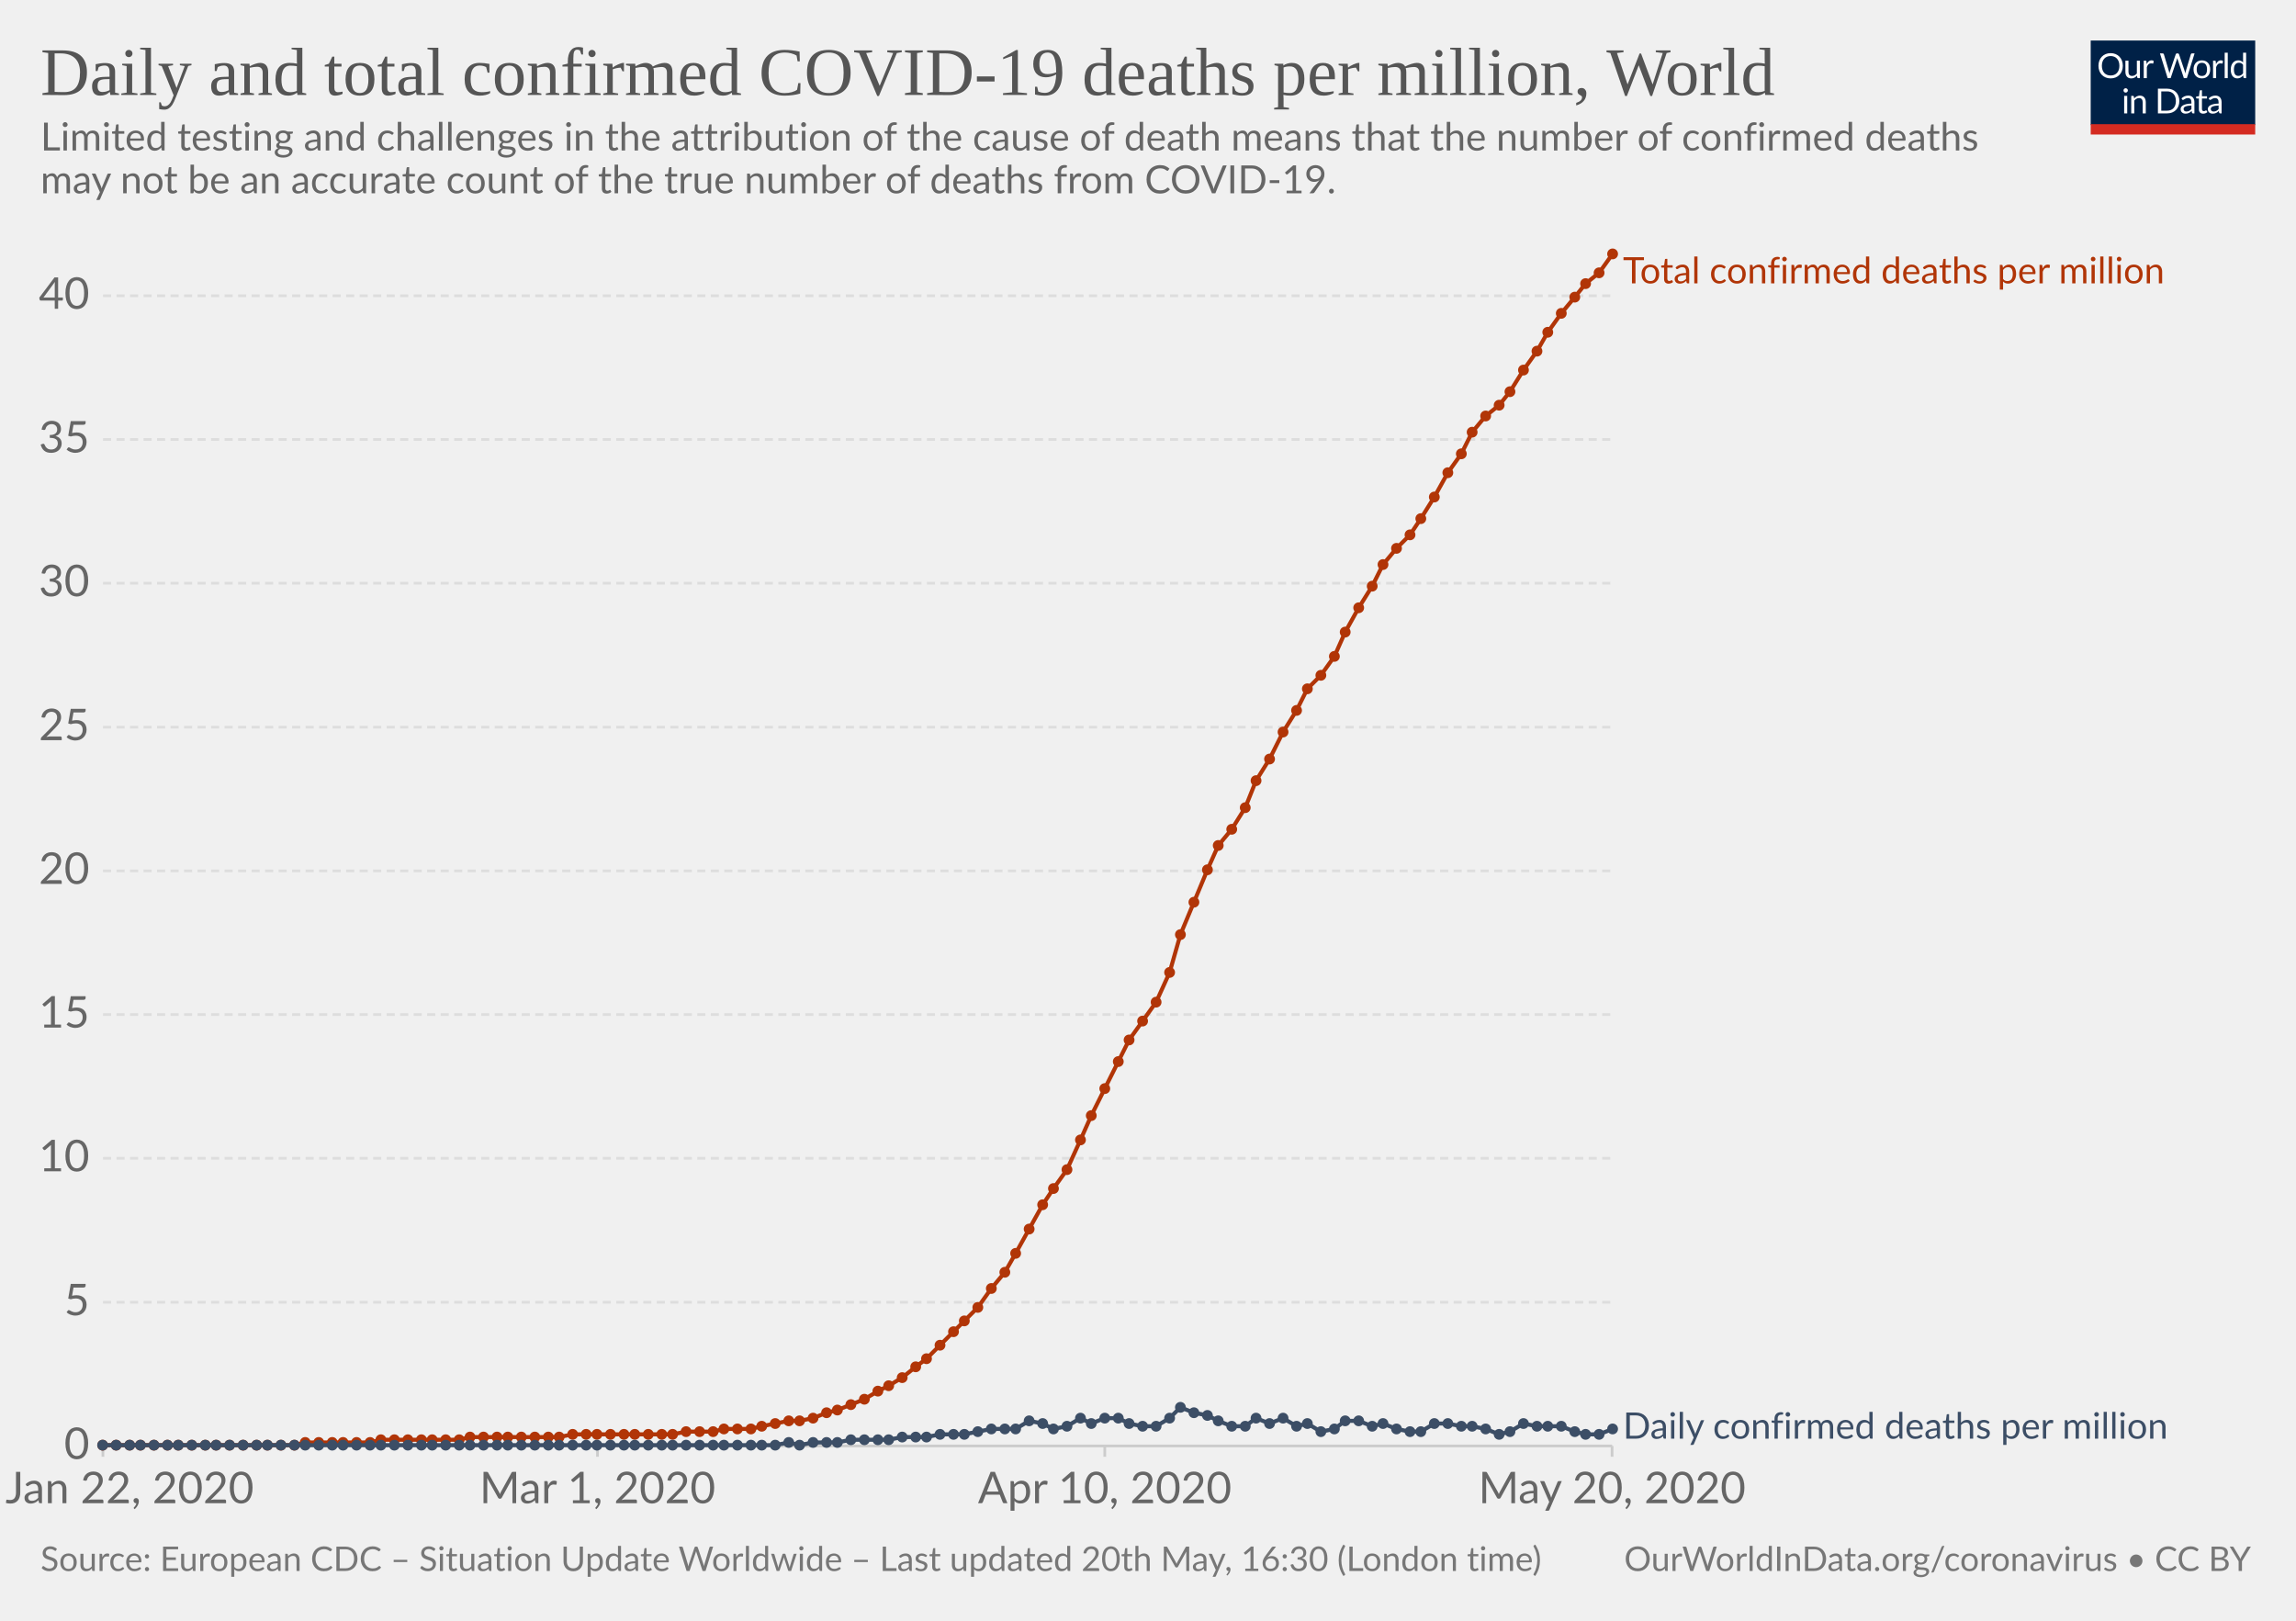
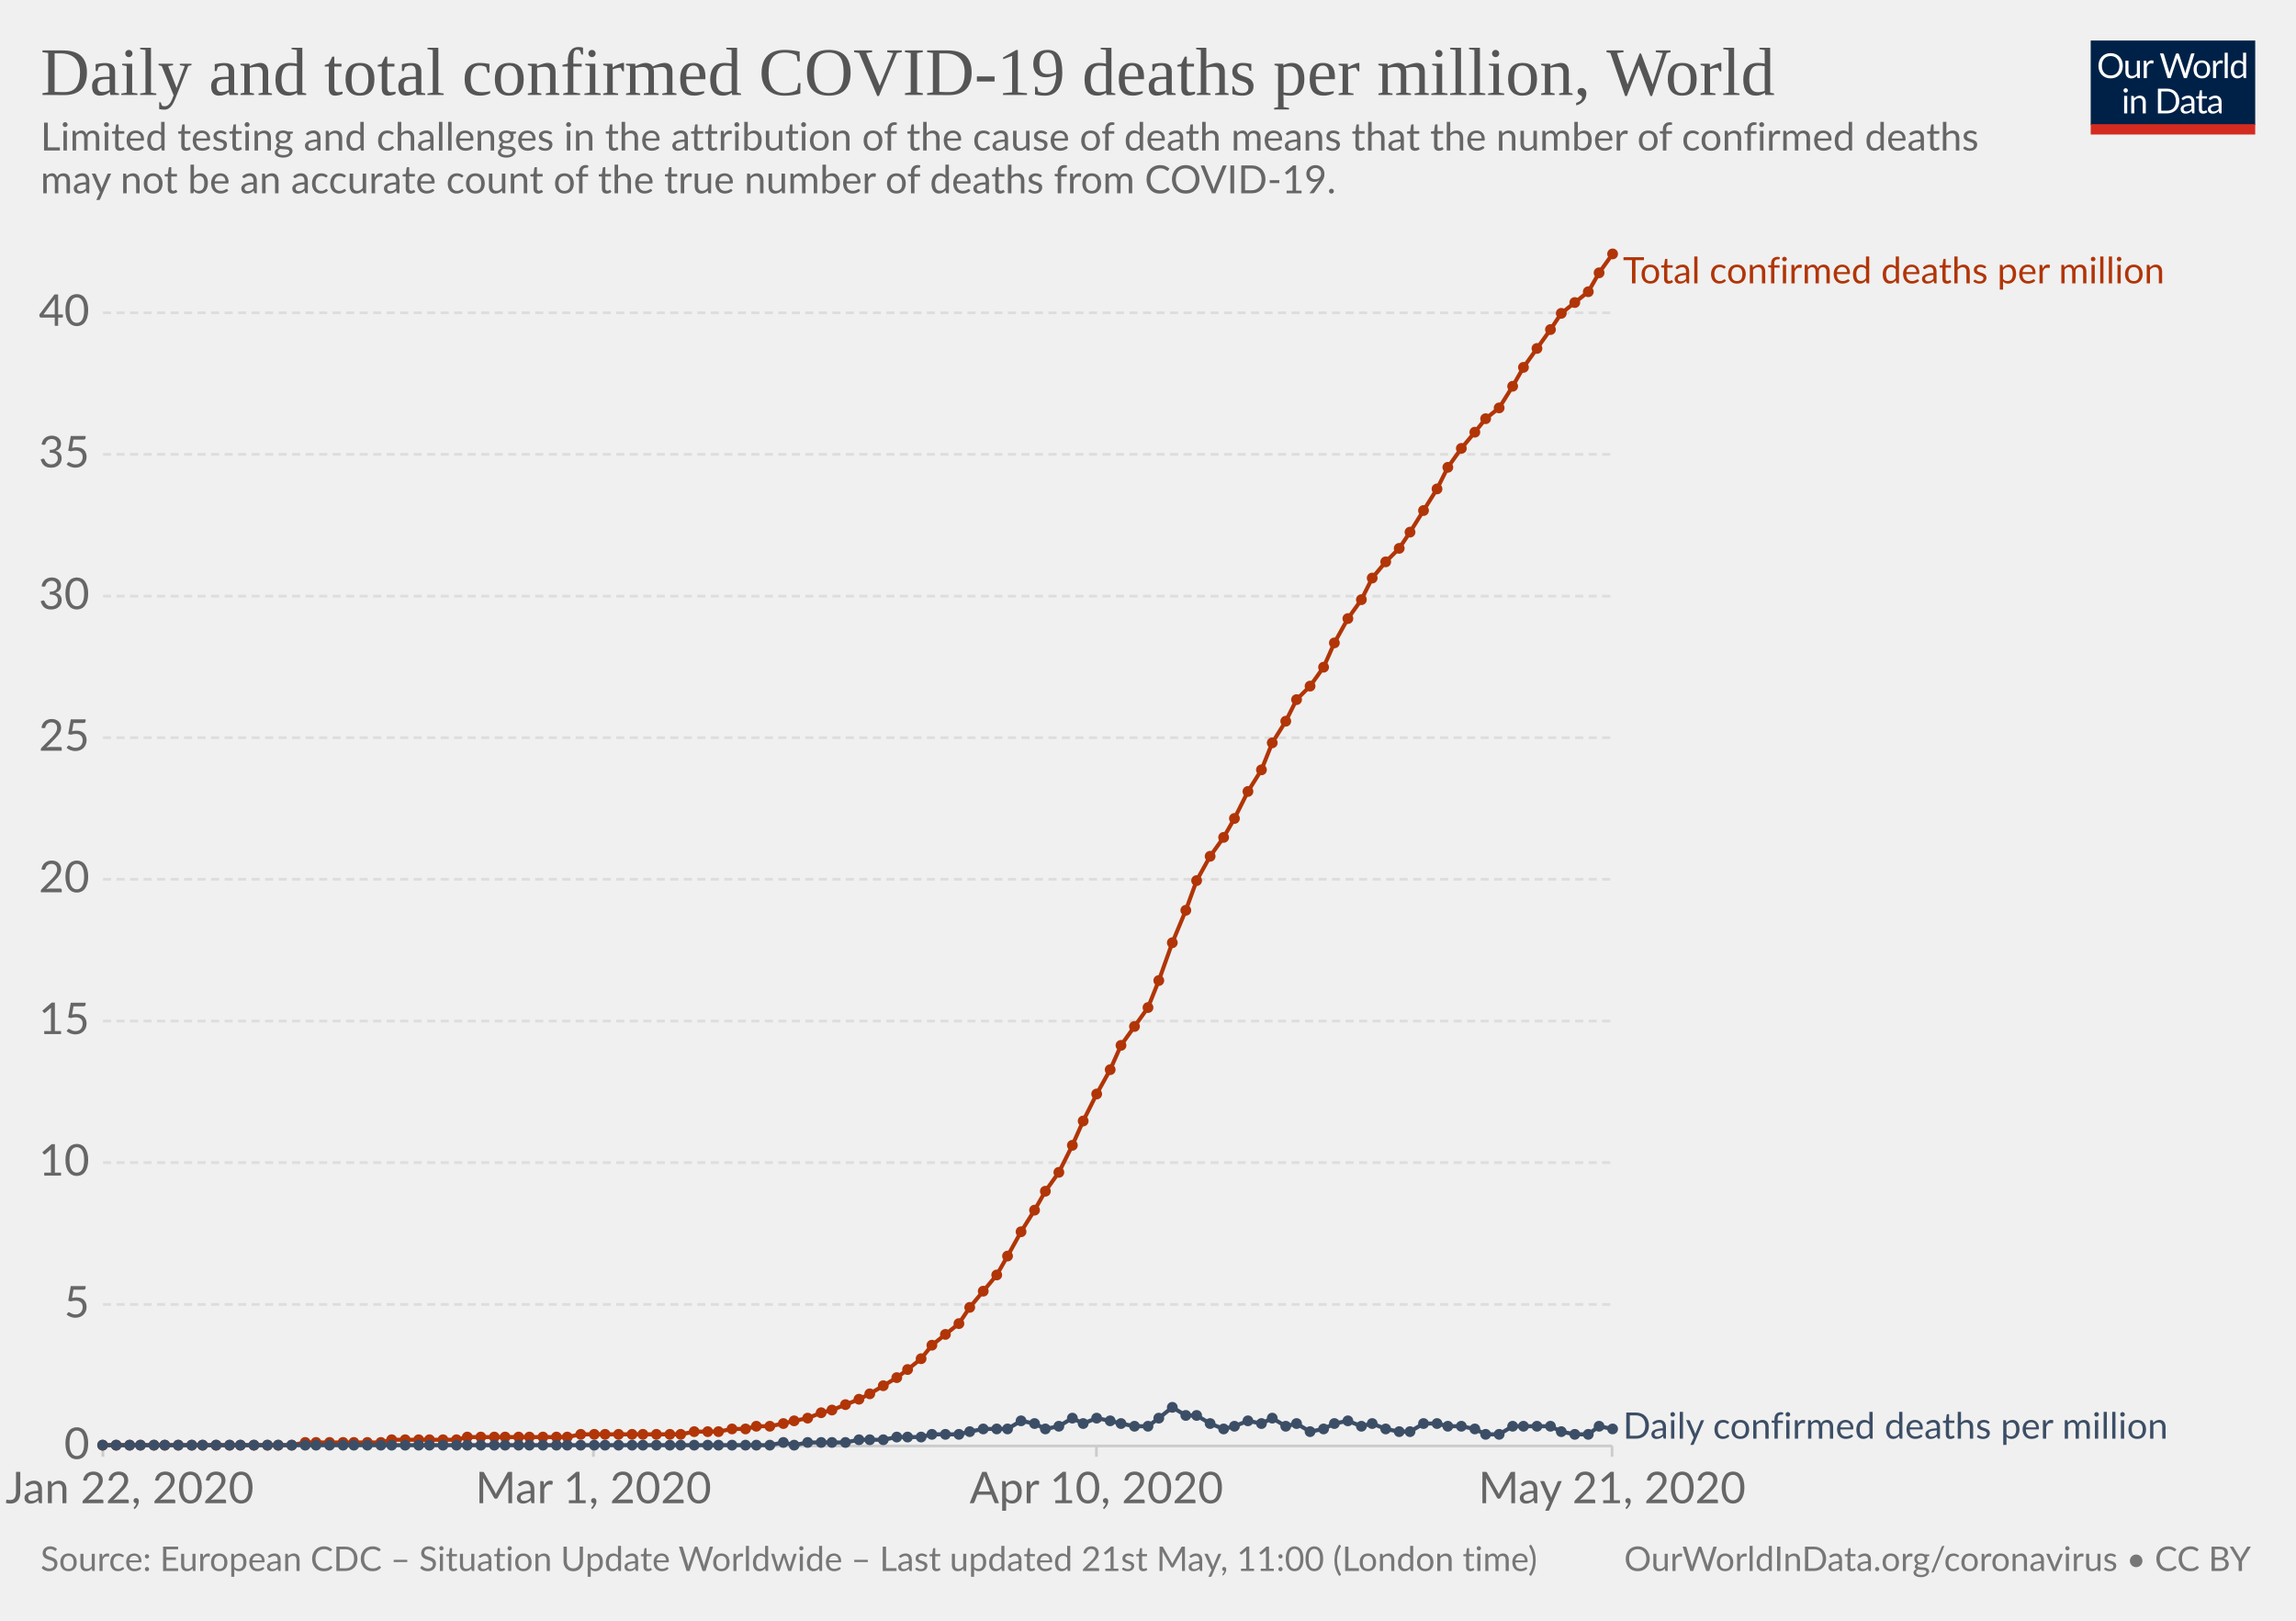
<svg xmlns="http://www.w3.org/2000/svg" version="1.1" style="background-color:#fff;-webkit-font-smoothing:antialiased" width="850" height="600" viewBox="0 0 850 600" font-family="Lato,'Helvetica Neue',Helvetica,Arial,sans-serif" font-size="18" text-rendering="optimizeLegibility">
  <g class="HeaderView">
    <g transform="matrix(.29 0 0 .29 774 15)">
      <svg width="210" height="120" viewBox="0 0 210 120" fill="none">
        <g clip-path="url(#clip0)">
          <path d="M0 0h210v107.89H0V0z" fill="#002147" />
          <path d="M40.98 32.25c0 2.36-.38 4.53-1.12 6.51a14.26 14.26 0 01-8.1 8.4c-1.9.78-4.02 1.17-6.34 1.17-2.31 0-4.42-.39-6.33-1.17a14.31 14.31 0 01-8.08-8.4 18.29 18.29 0 01-1.12-6.51c0-2.36.38-4.53 1.12-6.5.75-1.97 1.8-3.67 3.17-5.1 1.37-1.43 3-2.55 4.9-3.34 1.92-.8 4.03-1.19 6.34-1.19 2.32 0 4.43.4 6.34 1.19 1.92.8 3.56 1.9 4.93 3.34a14.87 14.87 0 013.17 5.1 18.1 18.1 0 011.12 6.5zm-4.38 0c0-1.94-.26-3.68-.8-5.22a10.91 10.91 0 00-2.24-3.89 9.68 9.68 0 00-3.52-2.46 11.95 11.95 0 00-4.62-.86c-1.68 0-3.21.28-4.6.86a9.88 9.88 0 00-3.54 2.46 10.91 10.91 0 00-2.24 3.9c-.53 1.53-.8 3.27-.8 5.2 0 1.94.27 3.68.8 5.22a11.17 11.17 0 002.24 3.9 10.01 10.01 0 003.55 2.44c1.38.56 2.9.83 4.6.83 1.7 0 3.24-.27 4.61-.83a9.8 9.8 0 003.52-2.44 11.17 11.17 0 002.25-3.9c.53-1.54.8-3.28.8-5.21zm26.22-6.54V48H60.5c-.56 0-.9-.27-1.05-.81l-.31-2.4a12.45 12.45 0 01-3.26 2.6c-1.2.64-2.58.96-4.13.96-1.22 0-2.3-.2-3.24-.6a6.52 6.52 0 01-2.33-1.7 7.37 7.37 0 01-1.43-2.67c-.3-1.04-.46-2.2-.46-3.45V25.7h3.91v14.22c0 1.68.38 2.99 1.15 3.91.77.93 1.96 1.39 3.54 1.39 1.16 0 2.24-.27 3.23-.82a10.42 10.42 0 002.8-2.28V25.7h3.91zm8.61 4.47a9.94 9.94 0 012.6-3.56 5.64 5.64 0 013.76-1.3c.47 0 .92.05 1.34.15.44.1.83.27 1.17.49L80 28.88c-.09.37-.3.55-.66.55-.2 0-.5-.04-.9-.13a6.21 6.21 0 00-3.24.18c-.54.2-1.03.5-1.47.92-.42.4-.81.9-1.17 1.5-.33.58-.64 1.26-.92 2.02V48h-3.94V25.71h2.25c.42 0 .72.08.88.25.16.16.27.44.33.83l.26 3.39zm61.16-13.7L122.75 48h-3.82l-7.99-24.05a21.95 21.95 0 01-.42-1.58 38.36 38.36 0 01-.44 1.58L102.05 48h-3.83L88.4 16.47h3.54c.38 0 .7.1.95.29.26.2.43.43.5.73l6.52 21.9c.1.4.2.83.28 1.28.1.46.2.94.29 1.46l.3-1.46c.12-.47.25-.9.38-1.27l7.41-21.91c.1-.25.26-.48.51-.69.27-.22.58-.33.95-.33h1.23c.38 0 .69.1.92.29.24.2.41.43.53.73l7.4 21.9a28.4 28.4 0 01.68 2.62 29.52 29.52 0 01.52-2.61l6.54-21.91c.07-.27.23-.5.48-.7.27-.21.58-.32.95-.32h3.32zm9.35 8.88c1.63 0 3.1.27 4.4.82a9.43 9.43 0 015.46 5.94c.5 1.4.74 2.98.74 4.73 0 1.76-.25 3.34-.74 4.75a9.43 9.43 0 01-5.46 5.92c-1.3.52-2.77.79-4.4.79-1.64 0-3.12-.27-4.44-.8a9.42 9.42 0 01-3.35-2.3c-.92-1-1.63-2.2-2.13-3.61-.49-1.41-.73-3-.73-4.75s.24-3.33.73-4.73c.5-1.43 1.2-2.64 2.13-3.63.93-1 2.04-1.77 3.35-2.31 1.32-.55 2.8-.82 4.44-.82zm0 19.89c2.2 0 3.84-.73 4.93-2.2 1.08-1.48 1.63-3.54 1.63-6.18 0-2.66-.55-4.72-1.63-6.2-1.09-1.49-2.73-2.23-4.93-2.23-1.12 0-2.09.2-2.93.57-.82.39-1.5.94-2.06 1.65-.55.72-.96 1.61-1.24 2.67-.26 1.04-.4 2.22-.4 3.54 0 2.64.55 4.7 1.64 6.18 1.1 1.47 2.76 2.2 4.99 2.2zm17.97-15.07a9.94 9.94 0 012.6-3.56 5.64 5.64 0 013.76-1.3c.47 0 .91.05 1.34.15.44.1.83.27 1.16.49l-.28 2.92c-.09.37-.31.55-.66.55-.2 0-.5-.04-.9-.13a6.2 6.2 0 00-3.24.18c-.54.2-1.03.5-1.47.92-.43.4-.82.9-1.17 1.5a13.1 13.1 0 00-.92 2.02V48h-3.94V25.71h2.24c.43 0 .72.08.88.25.17.16.28.44.33.83l.27 3.39zm15.04-14.59V48h-3.92V15.6h3.92zm19.55 15.43a6.22 6.22 0 00-2.38-2.05 6.7 6.7 0 00-2.86-.6c-2.07 0-3.66.75-4.77 2.23-1.12 1.48-1.68 3.6-1.68 6.33 0 1.46.13 2.7.38 3.74a7.29 7.29 0 001.1 2.56 4.35 4.35 0 001.78 1.45c.7.3 1.5.46 2.4.46 1.29 0 2.41-.3 3.36-.88a9.6 9.6 0 002.67-2.49V31.02zm3.91-15.43V48h-2.33c-.56 0-.9-.27-1.06-.81l-.35-2.71a12.13 12.13 0 01-3.25 2.77 8.28 8.28 0 01-4.23 1.06 7.31 7.31 0 01-6.14-2.9c-.73-.96-1.3-2.15-1.69-3.57a18.35 18.35 0 01.07-9.48 11.29 11.29 0 011.89-3.7 8.7 8.7 0 017.06-3.34 7.96 7.96 0 016.12 2.62V15.59h3.91zM46.61 70.71V93H42.7V70.71h3.91zm.84-7c0 .39-.08.75-.24 1.09-.15.32-.35.61-.62.88-.25.25-.55.44-.9.59a2.67 2.67 0 01-2.16 0 2.9 2.9 0 01-1.45-1.47 2.67 2.67 0 010-2.16c.15-.35.35-.65.6-.9.25-.27.53-.47.85-.62a2.67 2.67 0 012.16 0c.35.15.65.35.9.62.27.25.47.55.62.9.16.34.24.7.24 1.08zm7.97 10.24c.49-.54 1-1.04 1.54-1.48a9.85 9.85 0 013.66-1.84 8.96 8.96 0 015.43.35c.94.4 1.72.97 2.33 1.71.63.74 1.11 1.62 1.43 2.67.32 1.04.49 2.19.49 3.45V93h-3.94V78.81c0-1.69-.4-3-1.17-3.92-.76-.93-1.93-1.4-3.5-1.4-1.15 0-2.24.27-3.25.83-1 .56-1.92 1.31-2.77 2.27V93h-3.94V70.71h2.35c.56 0 .9.28 1.04.82l.3 2.42zm57.7 3.3c0 2.36-.37 4.5-1.11 6.44a14.3 14.3 0 01-3.17 4.98c-1.37 1.37-3 2.45-4.93 3.2-1.9.76-4.02 1.13-6.33 1.13H85.8V61.47h11.77c2.31 0 4.42.39 6.33 1.15a13.8 13.8 0 018.1 8.18 17.75 17.75 0 011.12 6.45zm-4.37 0c0-1.94-.26-3.67-.8-5.2a10.94 10.94 0 00-2.23-3.87 9.57 9.57 0 00-3.53-2.42 12.23 12.23 0 00-4.61-.83h-7.5v24.62h7.5c1.7 0 3.24-.28 4.61-.84a9.7 9.7 0 003.53-2.4 10.94 10.94 0 002.24-3.87c.53-1.53.8-3.26.8-5.2zm19.8 5.72c-1.8.06-3.34.2-4.62.44-1.26.22-2.3.51-3.1.88-.8.36-1.37.8-1.74 1.3-.35.5-.53 1.05-.53 1.67 0 .58.1 1.1.3 1.52a3 3 0 00.76 1.05c.34.27.73.46 1.17.6.45.11.94.17 1.45.17a7.28 7.28 0 003.5-.81 11.95 11.95 0 002.82-2.2v-4.62zm-12.65-9.11a12.73 12.73 0 013.98-2.66c1.43-.59 3-.88 4.73-.88 1.25 0 2.36.2 3.33.61a6.81 6.81 0 013.94 4.38c.33 1.04.5 2.19.5 3.43V93h-1.74a1.8 1.8 0 01-.88-.18c-.2-.13-.36-.38-.48-.74l-.44-2.12c-.59.55-1.16 1.03-1.72 1.46a9.48 9.48 0 01-3.74 1.7c-.69.15-1.46.23-2.3.23-.87 0-1.69-.12-2.45-.35a5.34 5.34 0 01-3.34-2.93 6.64 6.64 0 01-.49-2.64c0-.88.25-1.72.73-2.53a6.33 6.33 0 012.35-2.17c1.09-.63 2.5-1.15 4.25-1.54 1.75-.41 3.89-.65 6.42-.7v-1.75c0-1.73-.37-3.03-1.12-3.91-.75-.9-1.84-1.34-3.28-1.34-.97 0-1.78.12-2.44.37-.64.23-1.2.5-1.7.81l-1.23.82c-.33.23-.67.35-1 .35-.27 0-.5-.07-.69-.2a2.1 2.1 0 01-.48-.53l-.7-1.25zm27.67 19.5c-1.76 0-3.12-.5-4.07-1.48-.94-.98-1.41-2.4-1.41-4.25V74h-2.68a.9.9 0 01-.6-.2c-.16-.14-.24-.36-.24-.66v-1.56l3.65-.46.9-6.89c.05-.22.14-.4.29-.52a.88.88 0 01.62-.22H142v7.67h6.44V74h-6.44v13.38c0 .94.22 1.63.68 2.09.45.45 1.04.68 1.76.68a3.21 3.21 0 001.85-.53l.55-.35c.16-.12.3-.18.41-.18.2 0 .4.13.55.38l1.15 1.87a7.45 7.45 0 01-2.44 1.5c-.96.35-1.94.52-2.95.52zm19.68-10.4c-1.8.07-3.34.21-4.62.45-1.26.22-2.3.51-3.1.88-.8.36-1.37.8-1.74 1.3-.35.5-.53 1.05-.53 1.67 0 .58.1 1.1.3 1.52.18.42.44.77.76 1.05.34.27.73.46 1.17.6.45.11.94.17 1.45.17a7.3 7.3 0 003.5-.81 12.04 12.04 0 002.82-2.2v-4.62zm-12.65-9.1a12.72 12.72 0 013.99-2.66c1.42-.59 3-.88 4.72-.88 1.25 0 2.36.2 3.33.61a6.81 6.81 0 013.94 4.38c.33 1.04.5 2.19.5 3.43V93h-1.74a1.8 1.8 0 01-.88-.18c-.2-.13-.36-.38-.48-.74l-.44-2.12c-.59.55-1.16 1.03-1.72 1.46a9.48 9.48 0 01-3.74 1.7c-.69.15-1.46.23-2.3.23-.87 0-1.69-.12-2.45-.35a5.33 5.33 0 01-3.34-2.93 6.62 6.62 0 01-.49-2.64c0-.88.25-1.72.73-2.53a6.33 6.33 0 012.35-2.17c1.09-.63 2.5-1.15 4.25-1.54 1.74-.41 3.89-.65 6.42-.7v-1.75c0-1.73-.37-3.03-1.12-3.91-.75-.9-1.84-1.34-3.28-1.34-.97 0-1.78.12-2.44.37-.64.23-1.2.5-1.7.81-.46.3-.87.57-1.22.82-.34.23-.68.35-1.02.35-.26 0-.49-.07-.68-.2-.19-.14-.35-.32-.48-.53l-.7-1.25z" fill="#fff" />
          <path fill="#D42B21" d="M0 106.79h210V120H0z" />
        </g>
        <defs>
          <clipPath id="clip0">
            <path fill="#fff" d="M0 0h210v120H0z" />
          </clipPath>
        </defs>
      </svg>
    </g>
    <a href="https://ourworldindata.org/grapher/total-daily-covid-deaths-per-million" target="_blank" font-family="&quot;Playfair Display&quot;,Georgia,&quot;Times New Roman&quot;,serif">
      <text font-size="25.2" x="15" y="35.2" fill="#555">
        <tspan x="15" y="35.16">Daily and total confirmed COVID-19 deaths per million, World</tspan>
      </text>
    </a>
    <text font-size="14.4" x="15" y="55.7" fill="#666">
      <tspan x="15" y="55.72">Limited testing and challenges in the attribution of the cause of death means that the number of confirmed deaths</tspan>
      <tspan x="15" y="71.56">may not be an accurate count of the true number of deaths from COVID-19.</tspan>
    </text>
  </g>
  <g class="LineChart">
    <defs>
      <clipPath id="a">
        <path d="M28.14 0h830v924.8h-830z" />
      </clipPath>
    </defs>
    <g class="AxisBoxView">
      <g class="HorizontalAxis">
-         <path stroke="#ccc" d="M38.1 535.3v4M221.2 535.3v4M409 535.3v4M596.8 535.3v4" />
+         <path stroke="#ccc" d="M38.1 535.3v4M219.7 535.3v4M405.9 535.3v4M596.8 535.3v4" />
        <text x="48" y="556.5" fill="#666" text-anchor="middle" font-size="16.2">Jan 22, 2020</text>
-         <text x="221.2" y="556.5" fill="#666" text-anchor="middle" font-size="16.2">Mar 1, 2020</text>
-         <text x="409" y="556.5" fill="#666" text-anchor="middle" font-size="16.2">Apr 10, 2020</text>
-         <text x="596.8" y="556.5" fill="#666" text-anchor="middle" font-size="16.2">May 20, 2020</text>
+         <text x="219.7" y="556.5" fill="#666" text-anchor="middle" font-size="16.2">Mar 1, 2020</text>
+         <text x="405.9" y="556.5" fill="#666" text-anchor="middle" font-size="16.2">Apr 10, 2020</text>
+         <text x="596.8" y="556.5" fill="#666" text-anchor="middle" font-size="16.2">May 21, 2020</text>
      </g>
      <g class="VerticalAxis" fill="#666" dominant-baseline="middle" text-anchor="end" font-size="16.2">
        <text x="33.14" y="535.3">0</text>
-         <text x="33.14" y="482.1">5</text>
-         <text x="33.14" y="428.8">10</text>
-         <text x="33.14" y="375.6">15</text>
-         <text x="33.14" y="322.4">20</text>
-         <text x="33.14" y="269.2">25</text>
-         <text x="33.14" y="215.9">30</text>
-         <text x="33.14" y="162.7">35</text>
-         <text x="33.14" y="109.5">40</text>
+         <text x="33.14" y="482.9">5</text>
+         <text x="33.14" y="430.4">10</text>
+         <text x="33.14" y="378">15</text>
+         <text x="33.14" y="325.5">20</text>
+         <text x="33.14" y="273.1">25</text>
+         <text x="33.14" y="220.7">30</text>
+         <text x="33.14" y="168.2">35</text>
+         <text x="33.14" y="115.8">40</text>
      </g>
      <g class="AxisGridLines">
        <path stroke="#ccc" d="M38.14 535.3h558.69" />
-         <path stroke="#ddd" stroke-dasharray="3,2" d="M38.14 482.1h558.69M38.14 428.8h558.69M38.14 375.6h558.69M38.14 322.4h558.69M38.14 269.2h558.69M38.14 215.9h558.69M38.14 162.7h558.69M38.14 109.5h558.69" />
+         <path stroke="#ddd" stroke-dasharray="3,2" d="M38.14 482.9h558.69M38.14 430.4h558.69M38.14 378h558.69M38.14 325.5h558.69M38.14 273.1h558.69M38.14 220.7h558.69M38.14 168.2h558.69M38.14 115.8h558.69" />
      </g>
    </g>
    <g clip-path="url(#a)">
      <g class="HeightedLegend" cursor="default">
        <g class="legendMark">
          <text font-size="13.5" x="600.8" y="104.9" fill="#B13507">
            <tspan x="600.83" y="104.9">Total confirmed deaths per million</tspan>
          </text>
        </g>
        <g class="legendMark">
          <text font-size="13.5" x="600.8" y="532.6" fill="#3C4E66">
            <tspan x="600.83" y="532.6">Daily confirmed deaths per million</tspan>
          </text>
        </g>
      </g>
      <g class="Lines">
        <g class="key-World_0">
-           <path stroke="#B13507" stroke-linecap="round" d="M38 535h71l4-1h24l4-1h29l4-1h33l5-1h37l5-1h10l4-1h10l4-1 5-1 5-1h4l5-1 5-2 4-1 5-2 5-2 5-3 4-2 5-3 5-4 4-3 5-5 5-5 4-4 5-5 5-7 5-6 4-7 5-9 5-9 4-6 5-7 5-11 4-9 5-10 5-10 4-8 5-7 5-7 5-11 4-14 5-12 5-12 4-9 5-6 5-8 4-10 5-8 5-10 5-8 4-8 5-5 5-7 4-9 5-9 5-8 4-8 5-6 5-5 4-6 5-8 5-9 5-7 4-8 5-6 5-4 4-5 5-8 5-7 4-7 5-7 5-6 4-5 5-4 5-7" fill="none" stroke-width="1.5" />
+           <path stroke="#B13507" stroke-linecap="round" d="M38 535h70l5-1h28l4-1h24l4-1h37l5-1h37l5-1h9l5-1h5l4-1h5l5-1 4-1 5-1 5-2 4-1 5-2 5-2 4-2 5-3 5-3 4-3 5-4 4-5 5-4 5-4 4-6 5-6 5-6 4-7 5-9 5-8 4-7 5-7 5-10 4-9 5-10 5-9 4-9 5-7 5-7 4-10 5-14 5-12 4-11 5-9 5-7 4-7 5-10 5-8 4-10 5-8 4-8 5-5 5-7 4-9 5-9 5-7 4-8 5-6 5-5 4-6 5-8 5-8 4-8 5-7 5-6 4-5 5-4 5-8 4-7 5-7 5-7 4-6 5-4 5-4 4-7 5-7" fill="none" stroke-width="1.5" />
          <g fill="#B13507">
            <circle cx="38" cy="535" r="2" />
            <circle cx="43" cy="535" r="2" />
            <circle cx="48" cy="535" r="2" />
            <circle cx="52" cy="535" r="2" />
            <circle cx="57" cy="535" r="2" />
-             <circle cx="62" cy="535" r="2" />
+             <circle cx="61" cy="535" r="2" />
            <circle cx="66" cy="535" r="2" />
            <circle cx="71" cy="535" r="2" />
-             <circle cx="76" cy="535" r="2" />
+             <circle cx="75" cy="535" r="2" />
            <circle cx="80" cy="535" r="2" />
            <circle cx="85" cy="535" r="2" />
-             <circle cx="90" cy="535" r="2" />
-             <circle cx="95" cy="535" r="2" />
+             <circle cx="89" cy="535" r="2" />
+             <circle cx="94" cy="535" r="2" />
            <circle cx="99" cy="535" r="2" />
-             <circle cx="104" cy="535" r="2" />
-             <circle cx="109" cy="535" r="2" />
+             <circle cx="103" cy="535" r="2" />
+             <circle cx="108" cy="535" r="2" />
            <circle cx="113" cy="534" r="2" />
-             <circle cx="118" cy="534" r="2" />
-             <circle cx="123" cy="534" r="2" />
+             <circle cx="117" cy="534" r="2" />
+             <circle cx="122" cy="534" r="2" />
            <circle cx="127" cy="534" r="2" />
-             <circle cx="132" cy="534" r="2" />
-             <circle cx="137" cy="534" r="2" />
-             <circle cx="141" cy="533" r="2" />
-             <circle cx="146" cy="533" r="2" />
-             <circle cx="151" cy="533" r="2" />
-             <circle cx="156" cy="533" r="2" />
-             <circle cx="160" cy="533" r="2" />
-             <circle cx="165" cy="533" r="2" />
-             <circle cx="170" cy="533" r="2" />
-             <circle cx="174" cy="532" r="2" />
-             <circle cx="179" cy="532" r="2" />
-             <circle cx="184" cy="532" r="2" />
-             <circle cx="188" cy="532" r="2" />
-             <circle cx="193" cy="532" r="2" />
-             <circle cx="198" cy="532" r="2" />
-             <circle cx="203" cy="532" r="2" />
-             <circle cx="207" cy="532" r="2" />
-             <circle cx="212" cy="531" r="2" />
-             <circle cx="217" cy="531" r="2" />
-             <circle cx="221" cy="531" r="2" />
-             <circle cx="226" cy="531" r="2" />
-             <circle cx="231" cy="531" r="2" />
-             <circle cx="235" cy="531" r="2" />
-             <circle cx="240" cy="531" r="2" />
-             <circle cx="245" cy="531" r="2" />
-             <circle cx="249" cy="531" r="2" />
-             <circle cx="254" cy="530" r="2" />
-             <circle cx="259" cy="530" r="2" />
-             <circle cx="264" cy="530" r="2" />
-             <circle cx="268" cy="529" r="2" />
-             <circle cx="273" cy="529" r="2" />
-             <circle cx="278" cy="529" r="2" />
-             <circle cx="282" cy="528" r="2" />
-             <circle cx="287" cy="527" r="2" />
-             <circle cx="292" cy="526" r="2" />
-             <circle cx="296" cy="526" r="2" />
-             <circle cx="301" cy="525" r="2" />
-             <circle cx="306" cy="523" r="2" />
-             <circle cx="310" cy="522" r="2" />
-             <circle cx="315" cy="520" r="2" />
-             <circle cx="320" cy="518" r="2" />
-             <circle cx="325" cy="515" r="2" />
-             <circle cx="329" cy="513" r="2" />
-             <circle cx="334" cy="510" r="2" />
-             <circle cx="339" cy="506" r="2" />
-             <circle cx="343" cy="503" r="2" />
-             <circle cx="348" cy="498" r="2" />
-             <circle cx="353" cy="493" r="2" />
-             <circle cx="357" cy="489" r="2" />
-             <circle cx="362" cy="484" r="2" />
-             <circle cx="367" cy="477" r="2" />
-             <circle cx="372" cy="471" r="2" />
-             <circle cx="376" cy="464" r="2" />
-             <circle cx="381" cy="455" r="2" />
-             <circle cx="386" cy="446" r="2" />
-             <circle cx="390" cy="440" r="2" />
-             <circle cx="395" cy="433" r="2" />
-             <circle cx="400" cy="422" r="2" />
-             <circle cx="404" cy="413" r="2" />
-             <circle cx="409" cy="403" r="2" />
-             <circle cx="414" cy="393" r="2" />
-             <circle cx="418" cy="385" r="2" />
-             <circle cx="423" cy="378" r="2" />
-             <circle cx="428" cy="371" r="2" />
-             <circle cx="433" cy="360" r="2" />
-             <circle cx="437" cy="346" r="2" />
-             <circle cx="442" cy="334" r="2" />
-             <circle cx="447" cy="322" r="2" />
-             <circle cx="451" cy="313" r="2" />
-             <circle cx="456" cy="307" r="2" />
-             <circle cx="461" cy="299" r="2" />
-             <circle cx="465" cy="289" r="2" />
-             <circle cx="470" cy="281" r="2" />
-             <circle cx="475" cy="271" r="2" />
-             <circle cx="480" cy="263" r="2" />
-             <circle cx="484" cy="255" r="2" />
-             <circle cx="489" cy="250" r="2" />
-             <circle cx="494" cy="243" r="2" />
-             <circle cx="498" cy="234" r="2" />
-             <circle cx="503" cy="225" r="2" />
-             <circle cx="508" cy="217" r="2" />
-             <circle cx="512" cy="209" r="2" />
-             <circle cx="517" cy="203" r="2" />
-             <circle cx="522" cy="198" r="2" />
-             <circle cx="526" cy="192" r="2" />
-             <circle cx="531" cy="184" r="2" />
-             <circle cx="536" cy="175" r="2" />
-             <circle cx="541" cy="168" r="2" />
-             <circle cx="545" cy="160" r="2" />
-             <circle cx="550" cy="154" r="2" />
-             <circle cx="555" cy="150" r="2" />
-             <circle cx="559" cy="145" r="2" />
-             <circle cx="564" cy="137" r="2" />
-             <circle cx="569" cy="130" r="2" />
-             <circle cx="573" cy="123" r="2" />
+             <circle cx="131" cy="534" r="2" />
+             <circle cx="136" cy="534" r="2" />
+             <circle cx="141" cy="534" r="2" />
+             <circle cx="145" cy="533" r="2" />
+             <circle cx="150" cy="533" r="2" />
+             <circle cx="155" cy="533" r="2" />
+             <circle cx="159" cy="533" r="2" />
+             <circle cx="164" cy="533" r="2" />
+             <circle cx="169" cy="533" r="2" />
+             <circle cx="173" cy="532" r="2" />
+             <circle cx="178" cy="532" r="2" />
+             <circle cx="183" cy="532" r="2" />
+             <circle cx="187" cy="532" r="2" />
+             <circle cx="192" cy="532" r="2" />
+             <circle cx="196" cy="532" r="2" />
+             <circle cx="201" cy="532" r="2" />
+             <circle cx="206" cy="532" r="2" />
+             <circle cx="210" cy="532" r="2" />
+             <circle cx="215" cy="531" r="2" />
+             <circle cx="220" cy="531" r="2" />
+             <circle cx="224" cy="531" r="2" />
+             <circle cx="229" cy="531" r="2" />
+             <circle cx="234" cy="531" r="2" />
+             <circle cx="238" cy="531" r="2" />
+             <circle cx="243" cy="531" r="2" />
+             <circle cx="248" cy="531" r="2" />
+             <circle cx="252" cy="531" r="2" />
+             <circle cx="257" cy="530" r="2" />
+             <circle cx="262" cy="530" r="2" />
+             <circle cx="266" cy="530" r="2" />
+             <circle cx="271" cy="529" r="2" />
+             <circle cx="276" cy="529" r="2" />
+             <circle cx="280" cy="528" r="2" />
+             <circle cx="285" cy="528" r="2" />
+             <circle cx="290" cy="527" r="2" />
+             <circle cx="294" cy="526" r="2" />
+             <circle cx="299" cy="525" r="2" />
+             <circle cx="304" cy="523" r="2" />
+             <circle cx="308" cy="522" r="2" />
+             <circle cx="313" cy="520" r="2" />
+             <circle cx="318" cy="518" r="2" />
+             <circle cx="322" cy="516" r="2" />
+             <circle cx="327" cy="513" r="2" />
+             <circle cx="332" cy="510" r="2" />
+             <circle cx="336" cy="507" r="2" />
+             <circle cx="341" cy="503" r="2" />
+             <circle cx="345" cy="498" r="2" />
+             <circle cx="350" cy="494" r="2" />
+             <circle cx="355" cy="490" r="2" />
+             <circle cx="359" cy="484" r="2" />
+             <circle cx="364" cy="478" r="2" />
+             <circle cx="369" cy="472" r="2" />
+             <circle cx="373" cy="465" r="2" />
+             <circle cx="378" cy="456" r="2" />
+             <circle cx="383" cy="448" r="2" />
+             <circle cx="387" cy="441" r="2" />
+             <circle cx="392" cy="434" r="2" />
+             <circle cx="397" cy="424" r="2" />
+             <circle cx="401" cy="415" r="2" />
+             <circle cx="406" cy="405" r="2" />
+             <circle cx="411" cy="396" r="2" />
+             <circle cx="415" cy="387" r="2" />
+             <circle cx="420" cy="380" r="2" />
+             <circle cx="425" cy="373" r="2" />
+             <circle cx="429" cy="363" r="2" />
+             <circle cx="434" cy="349" r="2" />
+             <circle cx="439" cy="337" r="2" />
+             <circle cx="443" cy="326" r="2" />
+             <circle cx="448" cy="317" r="2" />
+             <circle cx="453" cy="310" r="2" />
+             <circle cx="457" cy="303" r="2" />
+             <circle cx="462" cy="293" r="2" />
+             <circle cx="467" cy="285" r="2" />
+             <circle cx="471" cy="275" r="2" />
+             <circle cx="476" cy="267" r="2" />
+             <circle cx="480" cy="259" r="2" />
+             <circle cx="485" cy="254" r="2" />
+             <circle cx="490" cy="247" r="2" />
+             <circle cx="494" cy="238" r="2" />
+             <circle cx="499" cy="229" r="2" />
+             <circle cx="504" cy="222" r="2" />
+             <circle cx="508" cy="214" r="2" />
+             <circle cx="513" cy="208" r="2" />
+             <circle cx="518" cy="203" r="2" />
+             <circle cx="522" cy="197" r="2" />
+             <circle cx="527" cy="189" r="2" />
+             <circle cx="532" cy="181" r="2" />
+             <circle cx="536" cy="173" r="2" />
+             <circle cx="541" cy="166" r="2" />
+             <circle cx="546" cy="160" r="2" />
+             <circle cx="550" cy="155" r="2" />
+             <circle cx="555" cy="151" r="2" />
+             <circle cx="560" cy="143" r="2" />
+             <circle cx="564" cy="136" r="2" />
+             <circle cx="569" cy="129" r="2" />
+             <circle cx="574" cy="122" r="2" />
            <circle cx="578" cy="116" r="2" />
-             <circle cx="583" cy="110" r="2" />
-             <circle cx="587" cy="105" r="2" />
+             <circle cx="583" cy="112" r="2" />
+             <circle cx="588" cy="108" r="2" />
            <circle cx="592" cy="101" r="2" />
            <circle cx="597" cy="94" r="2" />
          </g>
        </g>
        <g class="key-World_1">
-           <path stroke="#3C4E66" stroke-linecap="round" d="M38 535h249l5-1 4 1 5-1h9l5-1h14l5-1h9l5-1h9l5-1 5-1h9l5-3 5 1 4 2 5-1 5-3 4 2 5-2h5l4 2 5 1h5l5-3 4-4 5 2 5 1 4 2 5 2h5l4-3 5 2 5-2 5 3 4-1 5 3 5-1 4-3h5l5 2 4-1 5 2 5 1h4l5-3h5l5 1h4l5 1 5 2 4-1 5-3 5 1h9l5 2 4 1h5l5-2" fill="none" stroke-width="1.5" />
+           <path stroke="#3C4E66" stroke-linecap="round" d="M38 535h247l5-1 4 1 5-1h14l5-1h9l5-1h9l4-1h10l4-1 5-1h9l5-3 5 1 4 2 5-1 5-3 4 2 5-2 5 1 4 1 5 1h5l4-3 5-4 5 3h4l5 3 5 2 4-1 5-2 5 1 4-2 5 3 4-1 5 3 5-1 4-2 5-1 5 2 4-1 5 2 5 1h4l5-3h5l4 1h5l5 1 4 2h5l5-3h14l4 2 5 1h5l4-3 5 1" fill="none" stroke-width="1.5" />
          <g fill="#3C4E66">
            <circle cx="38" cy="535" r="2" />
            <circle cx="43" cy="535" r="2" />
            <circle cx="48" cy="535" r="2" />
            <circle cx="52" cy="535" r="2" />
            <circle cx="57" cy="535" r="2" />
-             <circle cx="62" cy="535" r="2" />
+             <circle cx="61" cy="535" r="2" />
            <circle cx="66" cy="535" r="2" />
            <circle cx="71" cy="535" r="2" />
-             <circle cx="76" cy="535" r="2" />
+             <circle cx="75" cy="535" r="2" />
            <circle cx="80" cy="535" r="2" />
            <circle cx="85" cy="535" r="2" />
-             <circle cx="90" cy="535" r="2" />
-             <circle cx="95" cy="535" r="2" />
+             <circle cx="89" cy="535" r="2" />
+             <circle cx="94" cy="535" r="2" />
            <circle cx="99" cy="535" r="2" />
-             <circle cx="104" cy="535" r="2" />
-             <circle cx="109" cy="535" r="2" />
+             <circle cx="103" cy="535" r="2" />
+             <circle cx="108" cy="535" r="2" />
            <circle cx="113" cy="535" r="2" />
-             <circle cx="118" cy="535" r="2" />
-             <circle cx="123" cy="535" r="2" />
+             <circle cx="117" cy="535" r="2" />
+             <circle cx="122" cy="535" r="2" />
            <circle cx="127" cy="535" r="2" />
-             <circle cx="132" cy="535" r="2" />
-             <circle cx="137" cy="535" r="2" />
+             <circle cx="131" cy="535" r="2" />
+             <circle cx="136" cy="535" r="2" />
            <circle cx="141" cy="535" r="2" />
-             <circle cx="146" cy="535" r="2" />
-             <circle cx="151" cy="535" r="2" />
-             <circle cx="156" cy="535" r="2" />
-             <circle cx="160" cy="535" r="2" />
-             <circle cx="165" cy="535" r="2" />
-             <circle cx="170" cy="535" r="2" />
-             <circle cx="174" cy="535" r="2" />
-             <circle cx="179" cy="535" r="2" />
-             <circle cx="184" cy="535" r="2" />
-             <circle cx="188" cy="535" r="2" />
-             <circle cx="193" cy="535" r="2" />
-             <circle cx="198" cy="535" r="2" />
-             <circle cx="203" cy="535" r="2" />
-             <circle cx="207" cy="535" r="2" />
-             <circle cx="212" cy="535" r="2" />
-             <circle cx="217" cy="535" r="2" />
-             <circle cx="221" cy="535" r="2" />
-             <circle cx="226" cy="535" r="2" />
-             <circle cx="231" cy="535" r="2" />
-             <circle cx="235" cy="535" r="2" />
-             <circle cx="240" cy="535" r="2" />
-             <circle cx="245" cy="535" r="2" />
-             <circle cx="249" cy="535" r="2" />
-             <circle cx="254" cy="535" r="2" />
-             <circle cx="259" cy="535" r="2" />
-             <circle cx="264" cy="535" r="2" />
-             <circle cx="268" cy="535" r="2" />
-             <circle cx="273" cy="535" r="2" />
-             <circle cx="278" cy="535" r="2" />
-             <circle cx="282" cy="535" r="2" />
-             <circle cx="287" cy="535" r="2" />
-             <circle cx="292" cy="534" r="2" />
-             <circle cx="296" cy="535" r="2" />
-             <circle cx="301" cy="534" r="2" />
-             <circle cx="306" cy="534" r="2" />
-             <circle cx="310" cy="534" r="2" />
-             <circle cx="315" cy="533" r="2" />
-             <circle cx="320" cy="533" r="2" />
-             <circle cx="325" cy="533" r="2" />
-             <circle cx="329" cy="533" r="2" />
-             <circle cx="334" cy="532" r="2" />
-             <circle cx="339" cy="532" r="2" />
-             <circle cx="343" cy="532" r="2" />
-             <circle cx="348" cy="531" r="2" />
-             <circle cx="353" cy="531" r="2" />
-             <circle cx="357" cy="531" r="2" />
-             <circle cx="362" cy="530" r="2" />
-             <circle cx="367" cy="529" r="2" />
-             <circle cx="372" cy="529" r="2" />
-             <circle cx="376" cy="529" r="2" />
-             <circle cx="381" cy="526" r="2" />
-             <circle cx="386" cy="527" r="2" />
-             <circle cx="390" cy="529" r="2" />
-             <circle cx="395" cy="528" r="2" />
-             <circle cx="400" cy="525" r="2" />
-             <circle cx="404" cy="527" r="2" />
-             <circle cx="409" cy="525" r="2" />
-             <circle cx="414" cy="525" r="2" />
-             <circle cx="418" cy="527" r="2" />
-             <circle cx="423" cy="528" r="2" />
-             <circle cx="428" cy="528" r="2" />
-             <circle cx="433" cy="525" r="2" />
-             <circle cx="437" cy="521" r="2" />
-             <circle cx="442" cy="523" r="2" />
-             <circle cx="447" cy="524" r="2" />
-             <circle cx="451" cy="526" r="2" />
-             <circle cx="456" cy="528" r="2" />
-             <circle cx="461" cy="528" r="2" />
-             <circle cx="465" cy="525" r="2" />
-             <circle cx="470" cy="527" r="2" />
-             <circle cx="475" cy="525" r="2" />
-             <circle cx="480" cy="528" r="2" />
-             <circle cx="484" cy="527" r="2" />
-             <circle cx="489" cy="530" r="2" />
-             <circle cx="494" cy="529" r="2" />
-             <circle cx="498" cy="526" r="2" />
-             <circle cx="503" cy="526" r="2" />
-             <circle cx="508" cy="528" r="2" />
-             <circle cx="512" cy="527" r="2" />
-             <circle cx="517" cy="529" r="2" />
+             <circle cx="145" cy="535" r="2" />
+             <circle cx="150" cy="535" r="2" />
+             <circle cx="155" cy="535" r="2" />
+             <circle cx="159" cy="535" r="2" />
+             <circle cx="164" cy="535" r="2" />
+             <circle cx="169" cy="535" r="2" />
+             <circle cx="173" cy="535" r="2" />
+             <circle cx="178" cy="535" r="2" />
+             <circle cx="183" cy="535" r="2" />
+             <circle cx="187" cy="535" r="2" />
+             <circle cx="192" cy="535" r="2" />
+             <circle cx="196" cy="535" r="2" />
+             <circle cx="201" cy="535" r="2" />
+             <circle cx="206" cy="535" r="2" />
+             <circle cx="210" cy="535" r="2" />
+             <circle cx="215" cy="535" r="2" />
+             <circle cx="220" cy="535" r="2" />
+             <circle cx="224" cy="535" r="2" />
+             <circle cx="229" cy="535" r="2" />
+             <circle cx="234" cy="535" r="2" />
+             <circle cx="238" cy="535" r="2" />
+             <circle cx="243" cy="535" r="2" />
+             <circle cx="248" cy="535" r="2" />
+             <circle cx="252" cy="535" r="2" />
+             <circle cx="257" cy="535" r="2" />
+             <circle cx="262" cy="535" r="2" />
+             <circle cx="266" cy="535" r="2" />
+             <circle cx="271" cy="535" r="2" />
+             <circle cx="276" cy="535" r="2" />
+             <circle cx="280" cy="535" r="2" />
+             <circle cx="285" cy="535" r="2" />
+             <circle cx="290" cy="534" r="2" />
+             <circle cx="294" cy="535" r="2" />
+             <circle cx="299" cy="534" r="2" />
+             <circle cx="304" cy="534" r="2" />
+             <circle cx="308" cy="534" r="2" />
+             <circle cx="313" cy="534" r="2" />
+             <circle cx="318" cy="533" r="2" />
+             <circle cx="322" cy="533" r="2" />
+             <circle cx="327" cy="533" r="2" />
+             <circle cx="332" cy="532" r="2" />
+             <circle cx="336" cy="532" r="2" />
+             <circle cx="341" cy="532" r="2" />
+             <circle cx="345" cy="531" r="2" />
+             <circle cx="350" cy="531" r="2" />
+             <circle cx="355" cy="531" r="2" />
+             <circle cx="359" cy="530" r="2" />
+             <circle cx="364" cy="529" r="2" />
+             <circle cx="369" cy="529" r="2" />
+             <circle cx="373" cy="529" r="2" />
+             <circle cx="378" cy="526" r="2" />
+             <circle cx="383" cy="527" r="2" />
+             <circle cx="387" cy="529" r="2" />
+             <circle cx="392" cy="528" r="2" />
+             <circle cx="397" cy="525" r="2" />
+             <circle cx="401" cy="527" r="2" />
+             <circle cx="406" cy="525" r="2" />
+             <circle cx="411" cy="526" r="2" />
+             <circle cx="415" cy="527" r="2" />
+             <circle cx="420" cy="528" r="2" />
+             <circle cx="425" cy="528" r="2" />
+             <circle cx="429" cy="525" r="2" />
+             <circle cx="434" cy="521" r="2" />
+             <circle cx="439" cy="524" r="2" />
+             <circle cx="443" cy="524" r="2" />
+             <circle cx="448" cy="527" r="2" />
+             <circle cx="453" cy="529" r="2" />
+             <circle cx="457" cy="528" r="2" />
+             <circle cx="462" cy="526" r="2" />
+             <circle cx="467" cy="527" r="2" />
+             <circle cx="471" cy="525" r="2" />
+             <circle cx="476" cy="528" r="2" />
+             <circle cx="480" cy="527" r="2" />
+             <circle cx="485" cy="530" r="2" />
+             <circle cx="490" cy="529" r="2" />
+             <circle cx="494" cy="527" r="2" />
+             <circle cx="499" cy="526" r="2" />
+             <circle cx="504" cy="528" r="2" />
+             <circle cx="508" cy="527" r="2" />
+             <circle cx="513" cy="529" r="2" />
+             <circle cx="518" cy="530" r="2" />
            <circle cx="522" cy="530" r="2" />
-             <circle cx="526" cy="530" r="2" />
-             <circle cx="531" cy="527" r="2" />
-             <circle cx="536" cy="527" r="2" />
+             <circle cx="527" cy="527" r="2" />
+             <circle cx="532" cy="527" r="2" />
+             <circle cx="536" cy="528" r="2" />
            <circle cx="541" cy="528" r="2" />
-             <circle cx="545" cy="528" r="2" />
-             <circle cx="550" cy="529" r="2" />
+             <circle cx="546" cy="529" r="2" />
+             <circle cx="550" cy="531" r="2" />
            <circle cx="555" cy="531" r="2" />
-             <circle cx="559" cy="530" r="2" />
-             <circle cx="564" cy="527" r="2" />
+             <circle cx="560" cy="528" r="2" />
+             <circle cx="564" cy="528" r="2" />
            <circle cx="569" cy="528" r="2" />
-             <circle cx="573" cy="528" r="2" />
-             <circle cx="578" cy="528" r="2" />
-             <circle cx="583" cy="530" r="2" />
-             <circle cx="587" cy="531" r="2" />
-             <circle cx="592" cy="531" r="2" />
+             <circle cx="574" cy="528" r="2" />
+             <circle cx="578" cy="530" r="2" />
+             <circle cx="583" cy="531" r="2" />
+             <circle cx="588" cy="531" r="2" />
+             <circle cx="592" cy="528" r="2" />
            <circle cx="597" cy="529" r="2" />
          </g>
        </g>
      </g>
    </g>
  </g>
  <g class="SourcesFooter" fill="#777">
    <g class="clickable" fill="#777">
      <text font-size="12.6" x="15" y="581.6">
-         <tspan x="15" y="581.58">Source: European CDC – Situation Update Worldwide – Last updated 20th May, 16:30 (London time)</tspan>
+         <tspan x="15" y="581.58">Source: European CDC – Situation Update Worldwide – Last updated 21st May, 11:00 (London time)</tspan>
      </text>
    </g>
    <text font-size="12.6" x="601.3" y="581.6">
      <tspan x="601.27" y="581.58">
        <a target="_blank" href="https://ourworldindata.org/coronavirus" fill="#777">OurWorldInData.org/coronavirus</a> • <a class="cclogo" href="http://creativecommons.org/licenses/by/4.0/deed.en_US" target="_blank" fill="#777">CC BY</a>
      </tspan>
    </text>
  </g>
</svg>
